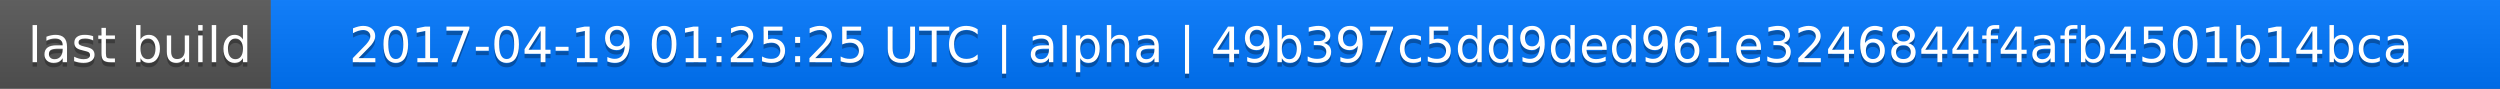
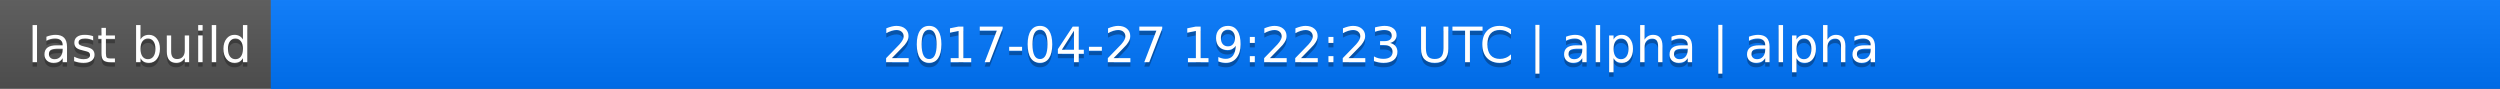
<svg xmlns="http://www.w3.org/2000/svg" width="563" height="20">
  <linearGradient id="a" x2="0" y2="100%">
    <stop offset="0" stop-color="#bbb" stop-opacity=".1" />
    <stop offset="1" stop-opacity=".1" />
  </linearGradient>
  <rect rx="0" width="563" height="20" fill="#555" />
  <rect rx="0" x="61" width="502" height="20" fill="#07f" />
  <path fill="#07f" d="M61 0h4v20h-4z" />
  <rect rx="0" width="563" height="20" fill="url(#a)" />
  <g fill="#fff" text-anchor="middle" font-family="DejaVu Sans,Verdana,Geneva,sans-serif" font-size="11">
    <text x="31.5" y="15" fill="#010101" fill-opacity=".3">last build</text>
    <text x="31.5" y="14">last build</text>
-     <text x="311" y="15" fill="#010101" fill-opacity=".3">2017-04-19 01:25:25 UTC | alpha | 49b397c5dd9ded961e3246844f4afb4501b14bca</text>
-     <text x="311" y="14">2017-04-19 01:25:25 UTC | alpha | 49b397c5dd9ded961e3246844f4afb4501b14bca</text>
+     <text x="311" y="15" fill="#010101" fill-opacity=".3">2017-04-27 19:22:23 UTC | alpha | alpha</text>
+     <text x="311" y="14">2017-04-27 19:22:23 UTC | alpha | alpha</text>
  </g>
</svg>
